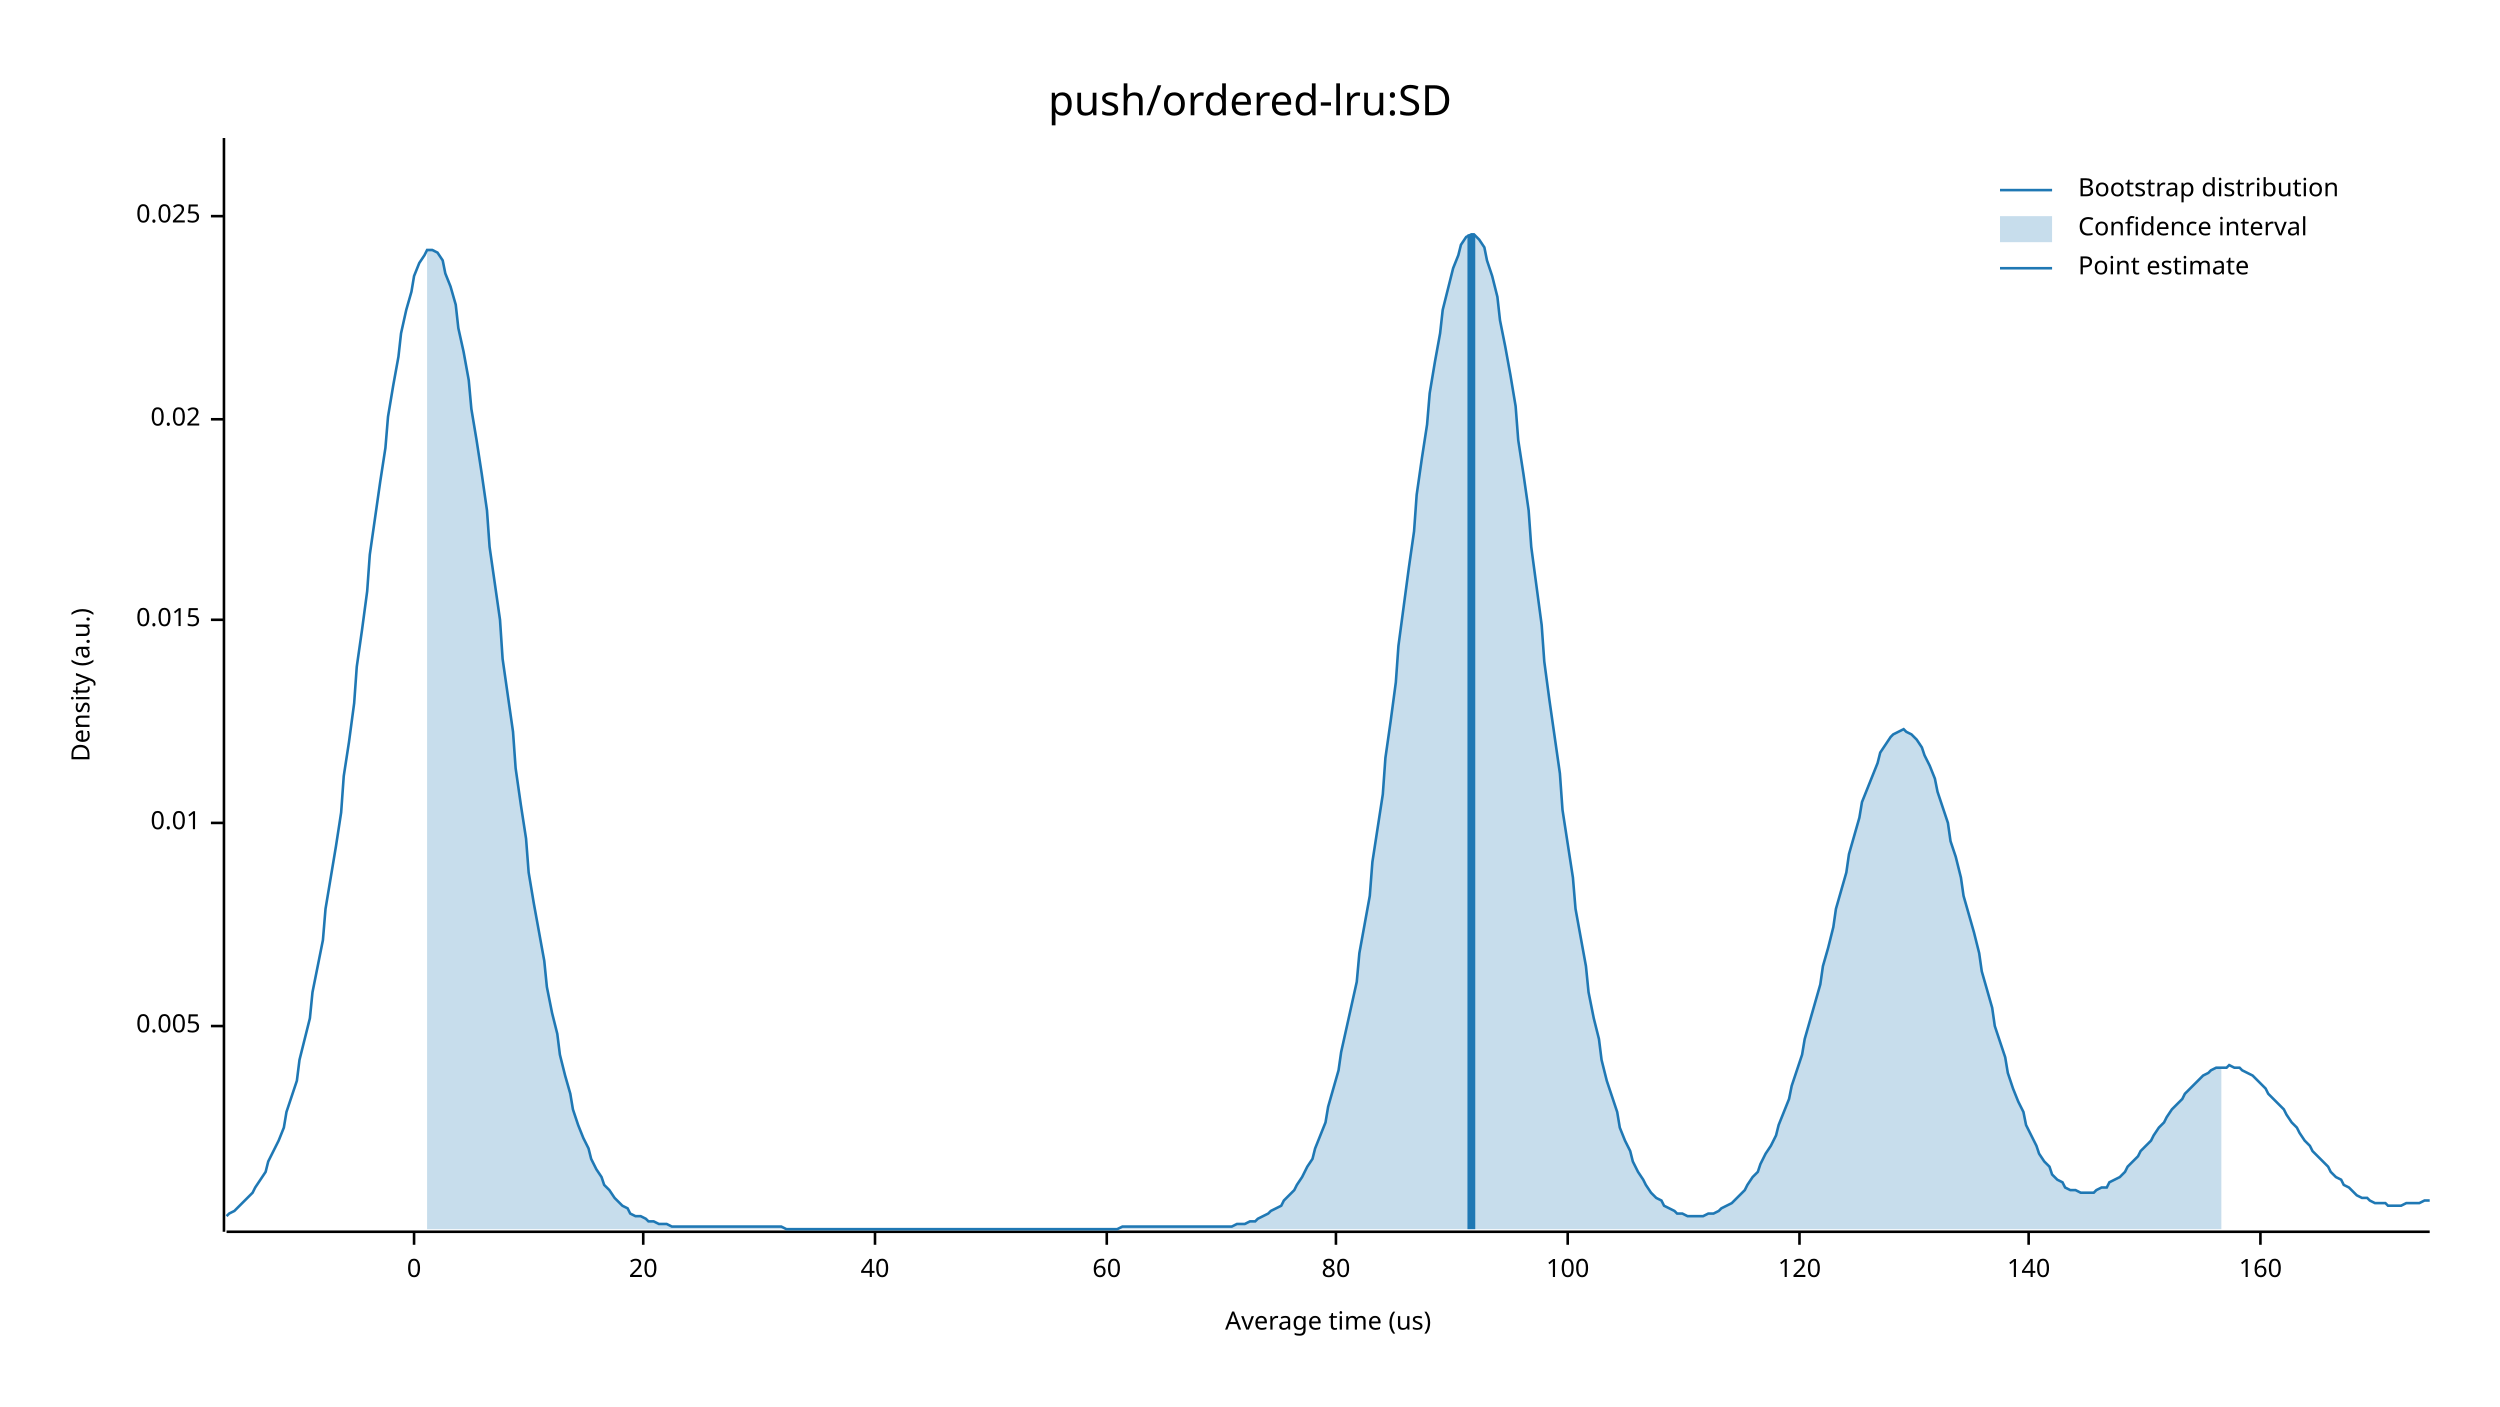
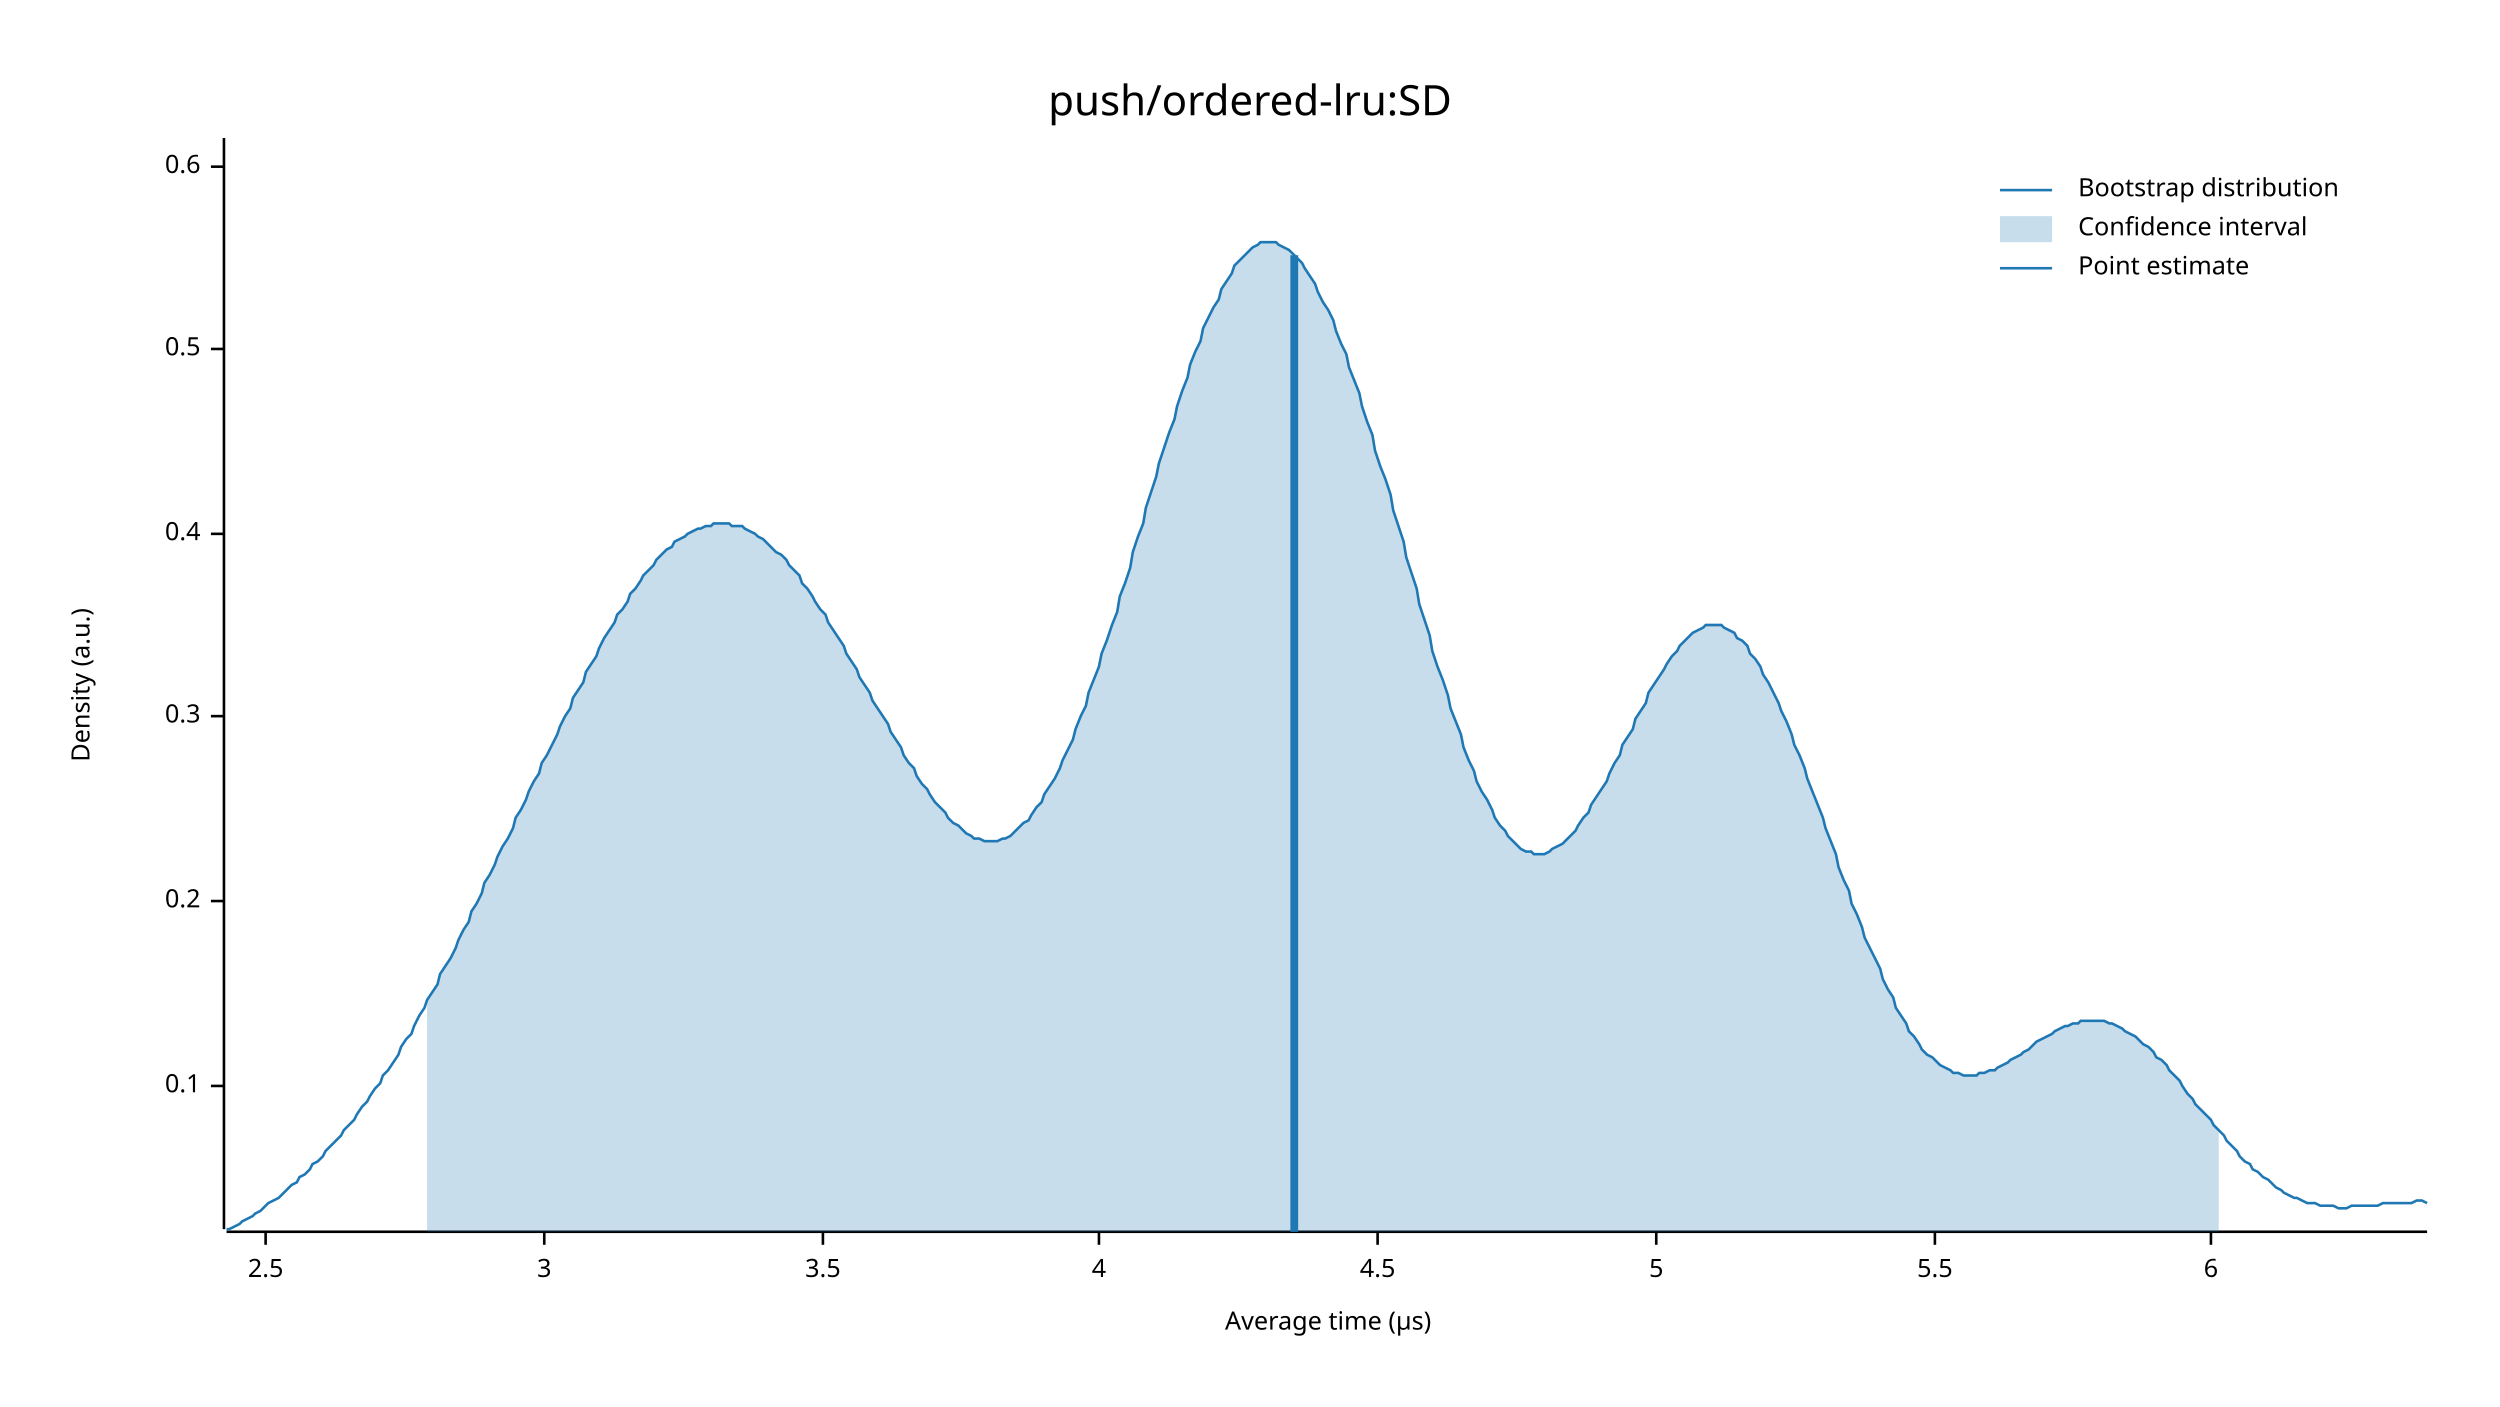
<svg xmlns="http://www.w3.org/2000/svg" width="960" height="540" viewBox="0 0 960 540">
  <text x="480" y="32" dy="0.76em" text-anchor="middle" font-family="sans-serif" font-size="16.129" opacity="1" fill="#000000">
push/ordered-lru:SD
</text>
  <text x="27" y="263" dy="0.76em" text-anchor="middle" font-family="sans-serif" font-size="9.677" opacity="1" fill="#000000" transform="rotate(270, 27, 263)">
Density (a.u.)
</text>
  <text x="510" y="513" dy="-0.5ex" text-anchor="middle" font-family="sans-serif" font-size="9.677" opacity="1" fill="#000000">
- Average time (us)
+ Average time (µs)
</text>
-   <polyline fill="none" opacity="1" stroke="#000000" stroke-width="1" points="86,53 86,473 " />
-   <text x="77" y="394" dy="0.5ex" text-anchor="end" font-family="sans-serif" font-size="9.677" opacity="1" fill="#000000">
- 0.005
+   <polyline fill="none" opacity="1" stroke="#000000" stroke-width="1" points="86,53 86,472 " />
+   <text x="77" y="417" dy="0.5ex" text-anchor="end" font-family="sans-serif" font-size="9.677" opacity="1" fill="#000000">
+ 0.1
</text>
-   <polyline fill="none" opacity="1" stroke="#000000" stroke-width="1" points="81,394 86,394 " />
-   <text x="77" y="316" dy="0.5ex" text-anchor="end" font-family="sans-serif" font-size="9.677" opacity="1" fill="#000000">
- 0.01
+   <polyline fill="none" opacity="1" stroke="#000000" stroke-width="1" points="81,417 86,417 " />
+   <text x="77" y="346" dy="0.5ex" text-anchor="end" font-family="sans-serif" font-size="9.677" opacity="1" fill="#000000">
+ 0.2
</text>
-   <polyline fill="none" opacity="1" stroke="#000000" stroke-width="1" points="81,316 86,316 " />
-   <text x="77" y="238" dy="0.5ex" text-anchor="end" font-family="sans-serif" font-size="9.677" opacity="1" fill="#000000">
- 0.015
+   <polyline fill="none" opacity="1" stroke="#000000" stroke-width="1" points="81,346 86,346 " />
+   <text x="77" y="275" dy="0.5ex" text-anchor="end" font-family="sans-serif" font-size="9.677" opacity="1" fill="#000000">
+ 0.3
</text>
-   <polyline fill="none" opacity="1" stroke="#000000" stroke-width="1" points="81,238 86,238 " />
-   <text x="77" y="161" dy="0.5ex" text-anchor="end" font-family="sans-serif" font-size="9.677" opacity="1" fill="#000000">
- 0.02
+   <polyline fill="none" opacity="1" stroke="#000000" stroke-width="1" points="81,275 86,275 " />
+   <text x="77" y="205" dy="0.5ex" text-anchor="end" font-family="sans-serif" font-size="9.677" opacity="1" fill="#000000">
+ 0.4
</text>
-   <polyline fill="none" opacity="1" stroke="#000000" stroke-width="1" points="81,161 86,161 " />
-   <text x="77" y="83" dy="0.5ex" text-anchor="end" font-family="sans-serif" font-size="9.677" opacity="1" fill="#000000">
- 0.025
+   <polyline fill="none" opacity="1" stroke="#000000" stroke-width="1" points="81,205 86,205 " />
+   <text x="77" y="134" dy="0.5ex" text-anchor="end" font-family="sans-serif" font-size="9.677" opacity="1" fill="#000000">
+ 0.5
</text>
-   <polyline fill="none" opacity="1" stroke="#000000" stroke-width="1" points="81,83 86,83 " />
-   <polyline fill="none" opacity="1" stroke="#000000" stroke-width="1" points="87,473 933,473 " />
-   <text x="159" y="483" dy="0.76em" text-anchor="middle" font-family="sans-serif" font-size="9.677" opacity="1" fill="#000000">
- 0
+   <polyline fill="none" opacity="1" stroke="#000000" stroke-width="1" points="81,134 86,134 " />
+   <text x="77" y="64" dy="0.5ex" text-anchor="end" font-family="sans-serif" font-size="9.677" opacity="1" fill="#000000">
+ 0.6
</text>
-   <polyline fill="none" opacity="1" stroke="#000000" stroke-width="1" points="159,473 159,478 " />
-   <text x="247" y="483" dy="0.76em" text-anchor="middle" font-family="sans-serif" font-size="9.677" opacity="1" fill="#000000">
- 20
+   <polyline fill="none" opacity="1" stroke="#000000" stroke-width="1" points="81,64 86,64 " />
+   <polyline fill="none" opacity="1" stroke="#000000" stroke-width="1" points="87,473 932,473 " />
+   <text x="102" y="483" dy="0.76em" text-anchor="middle" font-family="sans-serif" font-size="9.677" opacity="1" fill="#000000">
+ 2.5
</text>
-   <polyline fill="none" opacity="1" stroke="#000000" stroke-width="1" points="247,473 247,478 " />
-   <text x="336" y="483" dy="0.76em" text-anchor="middle" font-family="sans-serif" font-size="9.677" opacity="1" fill="#000000">
- 40
+   <polyline fill="none" opacity="1" stroke="#000000" stroke-width="1" points="102,473 102,478 " />
+   <text x="209" y="483" dy="0.76em" text-anchor="middle" font-family="sans-serif" font-size="9.677" opacity="1" fill="#000000">
+ 3
</text>
-   <polyline fill="none" opacity="1" stroke="#000000" stroke-width="1" points="336,473 336,478 " />
-   <text x="425" y="483" dy="0.76em" text-anchor="middle" font-family="sans-serif" font-size="9.677" opacity="1" fill="#000000">
- 60
+   <polyline fill="none" opacity="1" stroke="#000000" stroke-width="1" points="209,473 209,478 " />
+   <text x="316" y="483" dy="0.76em" text-anchor="middle" font-family="sans-serif" font-size="9.677" opacity="1" fill="#000000">
+ 3.5
</text>
-   <polyline fill="none" opacity="1" stroke="#000000" stroke-width="1" points="425,473 425,478 " />
-   <text x="513" y="483" dy="0.76em" text-anchor="middle" font-family="sans-serif" font-size="9.677" opacity="1" fill="#000000">
- 80
+   <polyline fill="none" opacity="1" stroke="#000000" stroke-width="1" points="316,473 316,478 " />
+   <text x="422" y="483" dy="0.76em" text-anchor="middle" font-family="sans-serif" font-size="9.677" opacity="1" fill="#000000">
+ 4
</text>
-   <polyline fill="none" opacity="1" stroke="#000000" stroke-width="1" points="513,473 513,478 " />
-   <text x="602" y="483" dy="0.76em" text-anchor="middle" font-family="sans-serif" font-size="9.677" opacity="1" fill="#000000">
- 100
+   <polyline fill="none" opacity="1" stroke="#000000" stroke-width="1" points="422,473 422,478 " />
+   <text x="529" y="483" dy="0.76em" text-anchor="middle" font-family="sans-serif" font-size="9.677" opacity="1" fill="#000000">
+ 4.5
</text>
-   <polyline fill="none" opacity="1" stroke="#000000" stroke-width="1" points="602,473 602,478 " />
-   <text x="691" y="483" dy="0.76em" text-anchor="middle" font-family="sans-serif" font-size="9.677" opacity="1" fill="#000000">
- 120
+   <polyline fill="none" opacity="1" stroke="#000000" stroke-width="1" points="529,473 529,478 " />
+   <text x="636" y="483" dy="0.76em" text-anchor="middle" font-family="sans-serif" font-size="9.677" opacity="1" fill="#000000">
+ 5
</text>
-   <polyline fill="none" opacity="1" stroke="#000000" stroke-width="1" points="691,473 691,478 " />
-   <text x="779" y="483" dy="0.76em" text-anchor="middle" font-family="sans-serif" font-size="9.677" opacity="1" fill="#000000">
- 140
+   <polyline fill="none" opacity="1" stroke="#000000" stroke-width="1" points="636,473 636,478 " />
+   <text x="743" y="483" dy="0.76em" text-anchor="middle" font-family="sans-serif" font-size="9.677" opacity="1" fill="#000000">
+ 5.5
</text>
-   <polyline fill="none" opacity="1" stroke="#000000" stroke-width="1" points="779,473 779,478 " />
-   <text x="868" y="483" dy="0.76em" text-anchor="middle" font-family="sans-serif" font-size="9.677" opacity="1" fill="#000000">
- 160
+   <polyline fill="none" opacity="1" stroke="#000000" stroke-width="1" points="743,473 743,478 " />
+   <text x="849" y="483" dy="0.76em" text-anchor="middle" font-family="sans-serif" font-size="9.677" opacity="1" fill="#000000">
+ 6
</text>
-   <polyline fill="none" opacity="1" stroke="#000000" stroke-width="1" points="868,473 868,478 " />
-   <polyline fill="none" opacity="1" stroke="#1F78B4" stroke-width="1" points="87,467 88,466 90,465 92,463 93,462 95,460 97,458 98,456 100,453 102,450 103,446 105,442 107,438 109,433 110,427 112,421 114,415 115,407 117,399 119,391 120,381 122,371 124,361 125,349 127,337 129,325 131,312 132,298 134,285 136,270 137,256 139,242 141,227 142,213 144,199 146,185 148,172 149,160 151,148 153,137 154,128 156,119 158,112 159,106 161,101 163,98 164,96 166,96 168,97 170,100 171,105 173,110 175,117 176,126 178,135 180,146 181,157 183,169 185,182 187,196 188,210 190,224 192,238 193,253 195,267 197,281 198,295 200,309 202,322 203,335 205,347 207,358 209,369 210,379 212,389 214,397 215,405 217,413 219,420 220,426 222,432 224,437 226,441 227,445 229,449 231,452 232,455 234,457 236,460 237,461 239,463 241,464 242,466 244,467 246,467 248,468 249,469 251,469 253,470 254,470 256,470 258,471 259,471 261,471 263,471 265,471 266,471 268,471 270,471 271,471 273,471 275,471 276,471 278,471 280,471 281,471 283,471 285,471 287,471 288,471 290,471 292,471 293,471 295,471 297,471 298,471 300,471 302,472 304,472 305,472 307,472 309,472 310,472 312,472 314,472 315,472 317,472 319,472 320,472 322,472 324,472 326,472 327,472 329,472 331,472 332,472 334,472 336,472 337,472 339,472 341,472 343,472 344,472 346,472 348,472 349,472 351,472 353,472 354,472 356,472 358,472 359,472 361,472 363,472 365,472 366,472 368,472 370,472 371,472 373,472 375,472 376,472 378,472 380,472 381,472 383,472 385,472 387,472 388,472 390,472 392,472 393,472 395,472 397,472 398,472 400,472 402,472 404,472 405,472 407,472 409,472 410,472 412,472 414,472 415,472 417,472 419,472 420,472 422,472 424,472 426,472 427,472 429,472 431,471 432,471 434,471 436,471 437,471 439,471 441,471 443,471 444,471 446,471 448,471 449,471 451,471 453,471 454,471 456,471 458,471 459,471 461,471 463,471 465,471 466,471 468,471 470,471 471,471 473,471 475,470 476,470 478,470 480,469 482,469 483,468 485,467 487,466 488,465 490,464 492,463 493,461 495,459 497,457 498,455 500,452 502,448 504,445 505,441 507,436 509,431 510,425 512,418 514,411 515,404 517,395 519,386 521,377 522,366 524,355 526,344 527,331 529,318 531,305 532,291 534,277 536,262 537,248 539,233 541,218 543,204 544,190 546,176 548,163 549,151 551,139 553,128 554,119 556,111 558,103 560,98 561,94 563,91 565,90 566,90 568,92 570,95 571,100 573,106 575,114 576,123 578,133 580,144 582,156 583,169 585,182 587,196 588,210 590,225 592,240 593,254 595,269 597,283 599,297 600,311 602,324 604,337 605,349 607,360 609,371 610,381 612,391 614,399 615,407 617,415 619,421 621,427 622,433 624,438 626,442 627,446 629,450 631,453 632,455 634,458 636,460 638,461 639,463 641,464 643,465 644,466 646,466 648,467 649,467 651,467 653,467 654,467 656,466 658,466 660,465 661,464 663,463 665,462 666,461 668,459 670,457 671,455 673,452 675,450 676,447 678,443 680,440 682,436 683,432 685,427 687,422 688,417 690,411 692,405 693,399 695,392 697,385 699,378 700,371 702,364 704,356 705,349 707,342 709,335 710,328 712,321 714,314 715,308 717,303 719,298 721,293 722,289 724,286 726,283 727,282 729,281 731,280 732,281 734,282 736,284 738,287 739,290 741,294 743,299 744,304 746,310 748,316 749,323 751,329 753,337 754,344 756,351 758,358 760,366 761,373 763,380 765,387 766,394 768,400 770,406 771,412 773,418 775,423 777,427 778,432 780,436 782,440 783,443 785,446 787,448 788,451 790,453 792,454 793,456 795,457 797,457 799,458 800,458 802,458 804,458 805,457 807,456 809,456 810,454 812,453 814,452 816,450 817,448 819,446 821,444 822,442 824,440 826,438 827,436 829,433 831,431 832,429 834,426 836,424 838,422 839,420 841,418 843,416 844,415 846,413 848,412 849,411 851,410 853,410 855,410 856,409 858,410 860,410 861,411 863,412 865,413 866,414 868,416 870,418 871,420 873,422 875,424 877,426 878,428 880,431 882,433 883,435 885,438 887,440 888,442 890,444 892,446 894,448 895,450 897,452 899,453 900,455 902,456 904,458 905,459 907,460 909,460 910,461 912,462 914,462 916,462 917,463 919,463 921,463 922,463 924,462 926,462 927,462 929,462 931,461 933,461 " />
-   <polygon opacity="0.25" fill="#1F78B4" points="164,96 166,96 168,97 170,100 171,105 173,110 175,117 176,126 178,135 180,146 181,157 183,169 185,182 187,196 188,210 190,224 192,238 193,253 195,267 197,281 198,295 200,309 202,322 203,335 205,347 207,358 209,369 210,379 212,389 214,397 215,405 217,413 219,420 220,426 222,432 224,437 226,441 227,445 229,449 231,452 232,455 234,457 236,460 237,461 239,463 241,464 242,466 244,467 246,467 248,468 249,469 251,469 253,470 254,470 256,470 258,471 259,471 261,471 263,471 265,471 266,471 268,471 270,471 271,471 273,471 275,471 276,471 278,471 280,471 281,471 283,471 285,471 287,471 288,471 290,471 292,471 293,471 295,471 297,471 298,471 300,471 302,472 304,472 305,472 307,472 309,472 310,472 312,472 314,472 315,472 317,472 319,472 320,472 322,472 324,472 326,472 327,472 329,472 331,472 332,472 334,472 336,472 337,472 339,472 341,472 343,472 344,472 346,472 348,472 349,472 351,472 353,472 354,472 356,472 358,472 359,472 361,472 363,472 365,472 366,472 368,472 370,472 371,472 373,472 375,472 376,472 378,472 380,472 381,472 383,472 385,472 387,472 388,472 390,472 392,472 393,472 395,472 397,472 398,472 400,472 402,472 404,472 405,472 407,472 409,472 410,472 412,472 414,472 415,472 417,472 419,472 420,472 422,472 424,472 426,472 427,472 429,472 431,471 432,471 434,471 436,471 437,471 439,471 441,471 443,471 444,471 446,471 448,471 449,471 451,471 453,471 454,471 456,471 458,471 459,471 461,471 463,471 465,471 466,471 468,471 470,471 471,471 473,471 475,470 476,470 478,470 480,469 482,469 483,468 485,467 487,466 488,465 490,464 492,463 493,461 495,459 497,457 498,455 500,452 502,448 504,445 505,441 507,436 509,431 510,425 512,418 514,411 515,404 517,395 519,386 521,377 522,366 524,355 526,344 527,331 529,318 531,305 532,291 534,277 536,262 537,248 539,233 541,218 543,204 544,190 546,176 548,163 549,151 551,139 553,128 554,119 556,111 558,103 560,98 561,94 563,91 565,90 566,90 568,92 570,95 571,100 573,106 575,114 576,123 578,133 580,144 582,156 583,169 585,182 587,196 588,210 590,225 592,240 593,254 595,269 597,283 599,297 600,311 602,324 604,337 605,349 607,360 609,371 610,381 612,391 614,399 615,407 617,415 619,421 621,427 622,433 624,438 626,442 627,446 629,450 631,453 632,455 634,458 636,460 638,461 639,463 641,464 643,465 644,466 646,466 648,467 649,467 651,467 653,467 654,467 656,466 658,466 660,465 661,464 663,463 665,462 666,461 668,459 670,457 671,455 673,452 675,450 676,447 678,443 680,440 682,436 683,432 685,427 687,422 688,417 690,411 692,405 693,399 695,392 697,385 699,378 700,371 702,364 704,356 705,349 707,342 709,335 710,328 712,321 714,314 715,308 717,303 719,298 721,293 722,289 724,286 726,283 727,282 729,281 731,280 732,281 734,282 736,284 738,287 739,290 741,294 743,299 744,304 746,310 748,316 749,323 751,329 753,337 754,344 756,351 758,358 760,366 761,373 763,380 765,387 766,394 768,400 770,406 771,412 773,418 775,423 777,427 778,432 780,436 782,440 783,443 785,446 787,448 788,451 790,453 792,454 793,456 795,457 797,457 799,458 800,458 802,458 804,458 805,457 807,456 809,456 810,454 812,453 814,452 816,450 817,448 819,446 821,444 822,442 824,440 826,438 827,436 829,433 831,431 832,429 834,426 836,424 838,422 839,420 841,418 843,416 844,415 846,413 848,412 849,411 851,410 853,410 853,472 164,472 " />
-   <polyline fill="none" opacity="1" stroke="#1F78B4" stroke-width="3" points="565,472 565,90 " />
+   <polyline fill="none" opacity="1" stroke="#000000" stroke-width="1" points="849,473 849,478 " />
+   <polyline fill="none" opacity="1" stroke="#1F78B4" stroke-width="1" points="87,472 88,472 90,471 92,470 93,469 95,468 97,467 98,466 100,465 102,463 103,462 105,461 107,460 109,458 110,457 112,455 114,454 115,452 117,451 119,449 120,447 122,446 124,444 125,442 127,440 129,438 131,436 132,434 134,432 136,430 137,428 139,425 141,423 142,421 144,418 146,416 147,413 149,411 151,408 153,405 154,402 156,399 158,397 159,394 161,390 163,387 164,384 166,381 168,378 169,374 171,371 173,368 175,364 176,361 178,357 180,354 181,350 183,347 185,343 186,339 188,336 190,332 191,329 193,325 195,322 197,318 198,314 200,311 202,307 203,304 205,300 207,297 208,293 210,290 212,286 214,282 215,279 217,275 219,272 220,268 222,265 224,262 225,258 227,255 229,252 230,249 232,245 234,242 236,239 237,236 239,234 241,231 242,228 244,226 246,223 247,221 249,219 251,217 252,215 254,213 256,211 258,210 259,208 261,207 263,206 264,205 266,204 268,203 269,203 271,202 273,202 274,201 276,201 278,201 280,201 281,202 283,202 285,202 286,203 288,204 290,205 291,206 293,207 295,209 296,210 298,212 300,213 302,215 303,217 305,219 307,221 308,224 310,226 312,229 313,231 315,234 317,236 318,239 320,242 322,245 324,248 325,251 327,254 329,257 330,260 332,263 334,266 335,269 337,272 339,275 341,278 342,281 344,284 346,287 347,290 349,293 351,295 352,298 354,301 356,303 357,305 359,308 361,310 363,312 364,314 366,316 368,317 369,318 371,320 373,321 374,322 376,322 378,323 379,323 381,323 383,323 385,322 386,322 388,321 390,319 391,318 393,316 395,315 396,313 398,310 400,308 401,305 403,302 405,299 407,295 408,292 410,288 412,284 413,280 415,275 417,271 418,266 420,261 422,256 423,251 425,246 427,240 429,235 430,229 432,224 434,218 435,212 437,206 439,201 440,195 442,189 444,183 445,178 447,172 449,166 451,161 452,156 454,150 456,145 457,140 459,135 461,131 462,126 464,122 466,118 468,115 469,111 471,108 473,105 474,102 476,100 478,98 479,97 481,95 483,94 484,93 486,93 488,93 490,93 491,94 493,95 495,96 496,97 498,99 500,101 501,103 503,106 505,109 506,112 508,116 510,119 512,123 513,127 515,132 517,136 518,141 520,146 522,151 523,156 525,162 527,167 528,173 530,179 532,184 534,190 535,196 537,202 539,208 540,214 542,220 544,226 545,232 547,238 549,244 550,250 552,256 554,261 556,267 557,272 559,277 561,282 562,287 564,292 566,296 567,300 569,304 571,307 573,311 574,314 576,317 578,319 579,321 581,323 583,325 584,326 586,327 588,327 589,328 591,328 593,328 595,327 596,326 598,325 600,324 601,323 603,321 605,319 606,317 608,314 610,312 611,309 613,306 615,303 617,300 618,297 620,293 622,290 623,286 625,283 627,280 628,276 630,273 632,270 633,266 635,263 637,260 639,257 640,255 642,252 644,250 645,248 647,246 649,244 650,243 652,242 654,241 655,240 657,240 659,240 661,240 662,241 664,242 666,243 667,245 669,246 671,248 672,251 674,253 676,256 677,259 679,262 681,266 683,270 684,273 686,277 688,282 689,286 691,290 693,295 694,299 696,304 698,309 700,314 701,318 703,323 705,328 706,333 708,338 710,342 711,347 713,351 715,356 716,360 718,364 720,368 722,372 723,376 725,380 727,383 728,387 730,390 732,393 733,396 735,398 737,401 738,403 740,405 742,406 744,408 745,409 747,410 749,411 750,412 752,412 754,413 755,413 757,413 759,413 760,412 762,412 764,411 766,411 767,410 769,409 771,408 772,407 774,406 776,405 777,404 779,403 781,401 782,400 784,399 786,398 788,397 789,396 791,395 793,394 794,394 796,393 798,393 799,392 801,392 803,392 804,392 806,392 808,392 810,393 811,393 813,394 815,395 816,396 818,397 820,398 821,399 823,401 825,402 827,404 828,406 830,407 832,409 833,411 835,413 837,415 838,417 840,420 842,422 843,424 845,426 847,428 849,430 850,432 852,434 854,436 855,438 857,440 859,442 860,444 862,446 864,447 865,449 867,450 869,452 871,453 872,454 874,456 876,457 877,458 879,459 881,460 882,460 884,461 886,462 887,462 889,462 891,463 893,463 894,463 896,463 898,464 899,464 901,464 903,463 904,463 906,463 908,463 909,463 911,463 913,463 915,462 916,462 918,462 920,462 921,462 923,462 925,462 926,462 928,461 930,461 932,462 " />
+   <polygon opacity="0.25" fill="#1F78B4" points="164,384 166,381 168,378 169,374 171,371 173,368 175,364 176,361 178,357 180,354 181,350 183,347 185,343 186,339 188,336 190,332 191,329 193,325 195,322 197,318 198,314 200,311 202,307 203,304 205,300 207,297 208,293 210,290 212,286 214,282 215,279 217,275 219,272 220,268 222,265 224,262 225,258 227,255 229,252 230,249 232,245 234,242 236,239 237,236 239,234 241,231 242,228 244,226 246,223 247,221 249,219 251,217 252,215 254,213 256,211 258,210 259,208 261,207 263,206 264,205 266,204 268,203 269,203 271,202 273,202 274,201 276,201 278,201 280,201 281,202 283,202 285,202 286,203 288,204 290,205 291,206 293,207 295,209 296,210 298,212 300,213 302,215 303,217 305,219 307,221 308,224 310,226 312,229 313,231 315,234 317,236 318,239 320,242 322,245 324,248 325,251 327,254 329,257 330,260 332,263 334,266 335,269 337,272 339,275 341,278 342,281 344,284 346,287 347,290 349,293 351,295 352,298 354,301 356,303 357,305 359,308 361,310 363,312 364,314 366,316 368,317 369,318 371,320 373,321 374,322 376,322 378,323 379,323 381,323 383,323 385,322 386,322 388,321 390,319 391,318 393,316 395,315 396,313 398,310 400,308 401,305 403,302 405,299 407,295 408,292 410,288 412,284 413,280 415,275 417,271 418,266 420,261 422,256 423,251 425,246 427,240 429,235 430,229 432,224 434,218 435,212 437,206 439,201 440,195 442,189 444,183 445,178 447,172 449,166 451,161 452,156 454,150 456,145 457,140 459,135 461,131 462,126 464,122 466,118 468,115 469,111 471,108 473,105 474,102 476,100 478,98 479,97 481,95 483,94 484,93 486,93 488,93 490,93 491,94 493,95 495,96 496,97 498,99 500,101 501,103 503,106 505,109 506,112 508,116 510,119 512,123 513,127 515,132 517,136 518,141 520,146 522,151 523,156 525,162 527,167 528,173 530,179 532,184 534,190 535,196 537,202 539,208 540,214 542,220 544,226 545,232 547,238 549,244 550,250 552,256 554,261 556,267 557,272 559,277 561,282 562,287 564,292 566,296 567,300 569,304 571,307 573,311 574,314 576,317 578,319 579,321 581,323 583,325 584,326 586,327 588,327 589,328 591,328 593,328 595,327 596,326 598,325 600,324 601,323 603,321 605,319 606,317 608,314 610,312 611,309 613,306 615,303 617,300 618,297 620,293 622,290 623,286 625,283 627,280 628,276 630,273 632,270 633,266 635,263 637,260 639,257 640,255 642,252 644,250 645,248 647,246 649,244 650,243 652,242 654,241 655,240 657,240 659,240 661,240 662,241 664,242 666,243 667,245 669,246 671,248 672,251 674,253 676,256 677,259 679,262 681,266 683,270 684,273 686,277 688,282 689,286 691,290 693,295 694,299 696,304 698,309 700,314 701,318 703,323 705,328 706,333 708,338 710,342 711,347 713,351 715,356 716,360 718,364 720,368 722,372 723,376 725,380 727,383 728,387 730,390 732,393 733,396 735,398 737,401 738,403 740,405 742,406 744,408 745,409 747,410 749,411 750,412 752,412 754,413 755,413 757,413 759,413 760,412 762,412 764,411 766,411 767,410 769,409 771,408 772,407 774,406 776,405 777,404 779,403 781,401 782,400 784,399 786,398 788,397 789,396 791,395 793,394 794,394 796,393 798,393 799,392 801,392 803,392 804,392 806,392 808,392 810,393 811,393 813,394 815,395 816,396 818,397 820,398 821,399 823,401 825,402 827,404 828,406 830,407 832,409 833,411 835,413 837,415 838,417 840,420 842,422 843,424 845,426 847,428 849,430 850,432 852,434 852,473 164,473 " />
+   <polyline fill="none" opacity="1" stroke="#1F78B4" stroke-width="3" points="497,473 497,98 " />
  <text x="798" y="68" dy="0.76em" text-anchor="start" font-family="sans-serif" font-size="9.677" opacity="1" fill="#000000">
Bootstrap distribution
</text>
  <text x="798" y="83" dy="0.76em" text-anchor="start" font-family="sans-serif" font-size="9.677" opacity="1" fill="#000000">
Confidence interval
</text>
  <text x="798" y="98" dy="0.76em" text-anchor="start" font-family="sans-serif" font-size="9.677" opacity="1" fill="#000000">
Point estimate
</text>
  <polyline fill="none" opacity="1" stroke="#1F78B4" stroke-width="1" points="768,73 788,73 " />
  <rect x="768" y="83" width="20" height="10" opacity="0.25" fill="#1F78B4" stroke="none" />
  <polyline fill="none" opacity="1" stroke="#1F78B4" stroke-width="1" points="768,103 788,103 " />
</svg>
